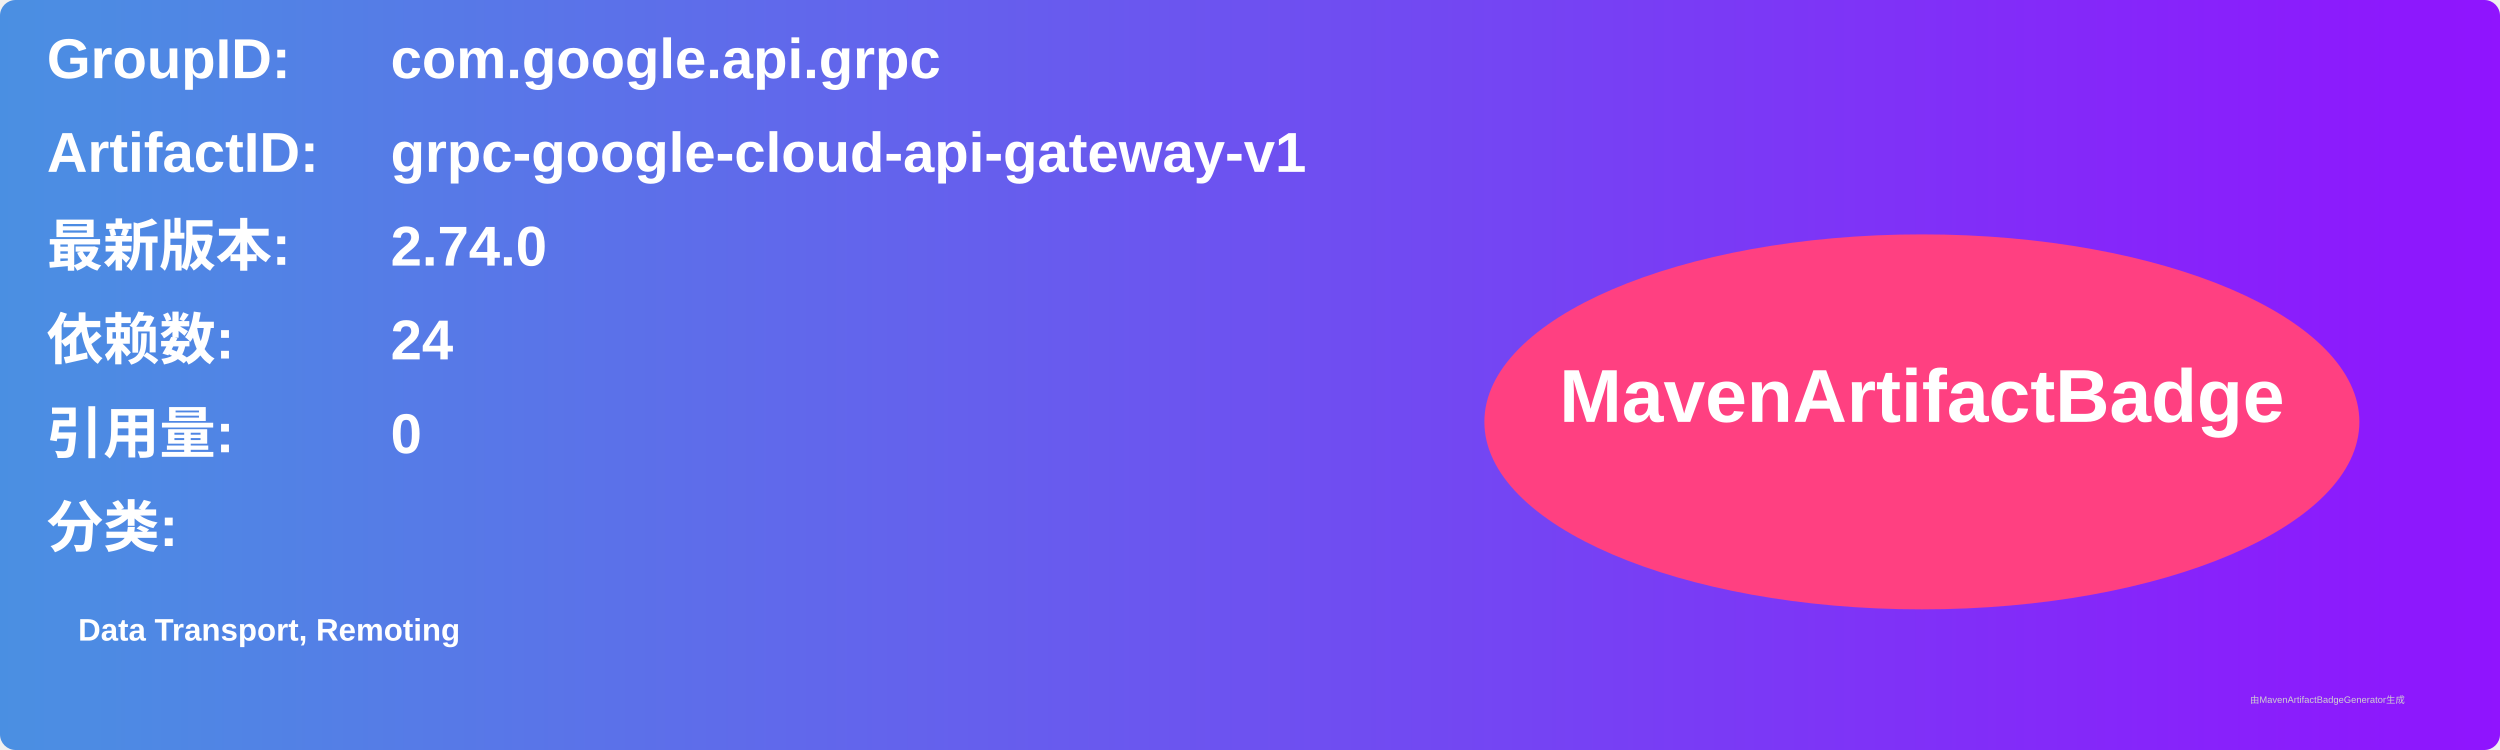
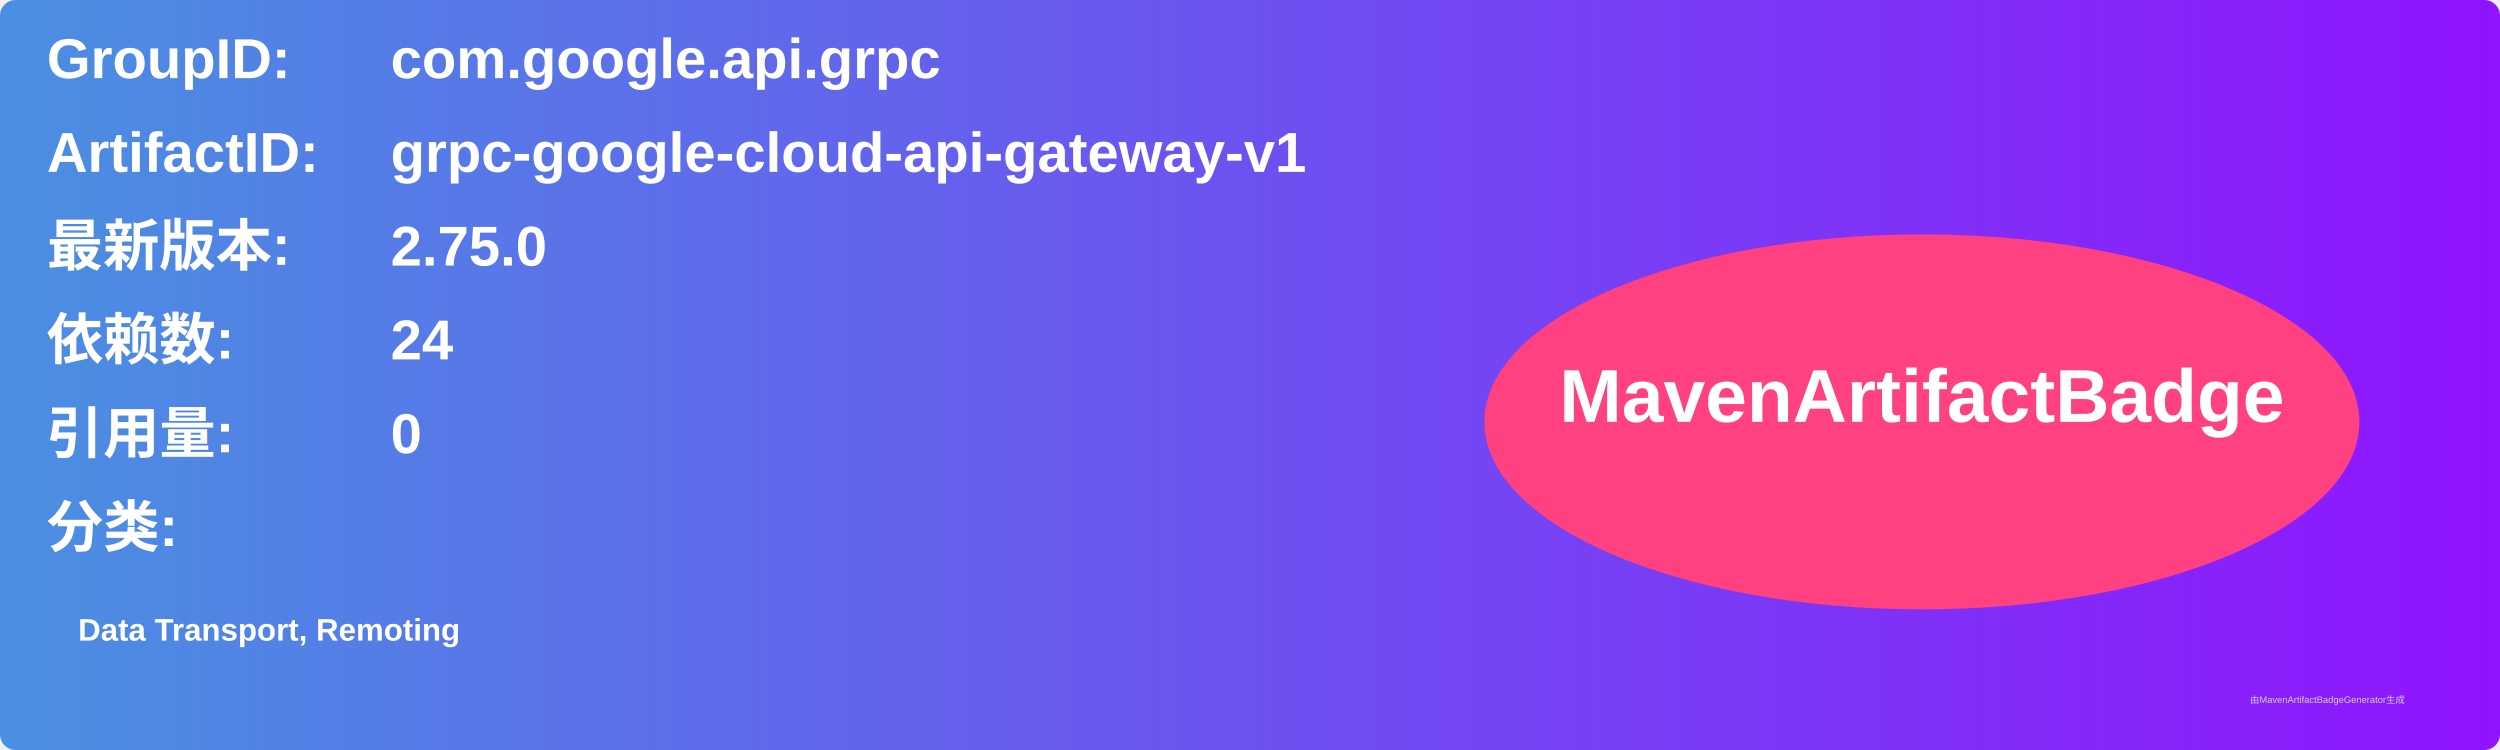
<svg xmlns="http://www.w3.org/2000/svg" width="800" height="240" viewBox="0 0 800 240">
  <linearGradient id="grad" x1="0%" y1="0%" x2="100%" y2="0%">
    <stop offset="0%" stop-color="#4a90e2" />
    <stop offset="100%" stop-color="#9013fe" />
  </linearGradient>
  <rect width="100%" height="100%" rx="5" ry="5" fill="url(#grad)" />
  <g transform="translate(15, 15)">
    <text x="0" y="10" font-family="Arial" font-size="18" fill="white" font-weight="bold" width="260">GroupID:</text>
    <text x="110" y="10" font-family="Arial" font-size="18" fill="white" font-weight="bold" width="460">com.google.api.grpc</text>
    <text x="0" y="40" font-family="Arial" font-size="18" fill="white" font-weight="bold" width="260">ArtifactID:</text>
    <text x="110" y="40" font-family="Arial" font-size="18" fill="white" font-weight="bold" width="460">grpc-google-cloud-api-gateway-v1</text>
    <text x="0" y="70" font-family="Arial" font-size="18" fill="white" font-weight="bold">最新版本:</text>
    <text x="110" y="70" font-family="Arial" font-size="18" fill="white" font-weight="bold">
-       <tspan font-weight="bold">2.74.0</tspan>
+       <tspan font-weight="bold">2.75.0</tspan>
    </text>
    <text x="0" y="100" font-family="Arial" font-size="18" fill="white" font-weight="bold">依赖数: </text>
    <text x="110" y="100" font-family="Arial" font-size="18" fill="white">
      <tspan font-weight="bold">24</tspan>
    </text>
    <text x="0" y="130" font-family="Arial" font-size="18" fill="white" font-weight="bold">引用量: </text>
    <text x="110" y="130" font-family="Arial" font-size="18" fill="white">
      <tspan font-weight="bold">0</tspan>
    </text>
    <text x="0" y="160" font-family="Arial" font-size="18" fill="white" font-weight="bold">分类:</text>
    <text x="10" y="190" font-family="Arial" font-size="10" fill="white">
      <tspan font-weight="bold">Data Transport, Remoting</tspan>
    </text>
    <ellipse cx="600" cy="120" rx="140" ry="60" fill="#ff4081" />
    <text x="600" y="120" text-anchor="middle" font-family="Arial" font-size="24" fill="white" font-weight="bold">MavenArtifactBadge</text>
  </g>
  <text x="720" y="225" font-family="Arial" font-size="3" fill="#d0d0d0">由MavenArtifactBadgeGenerator生成</text>
</svg>
